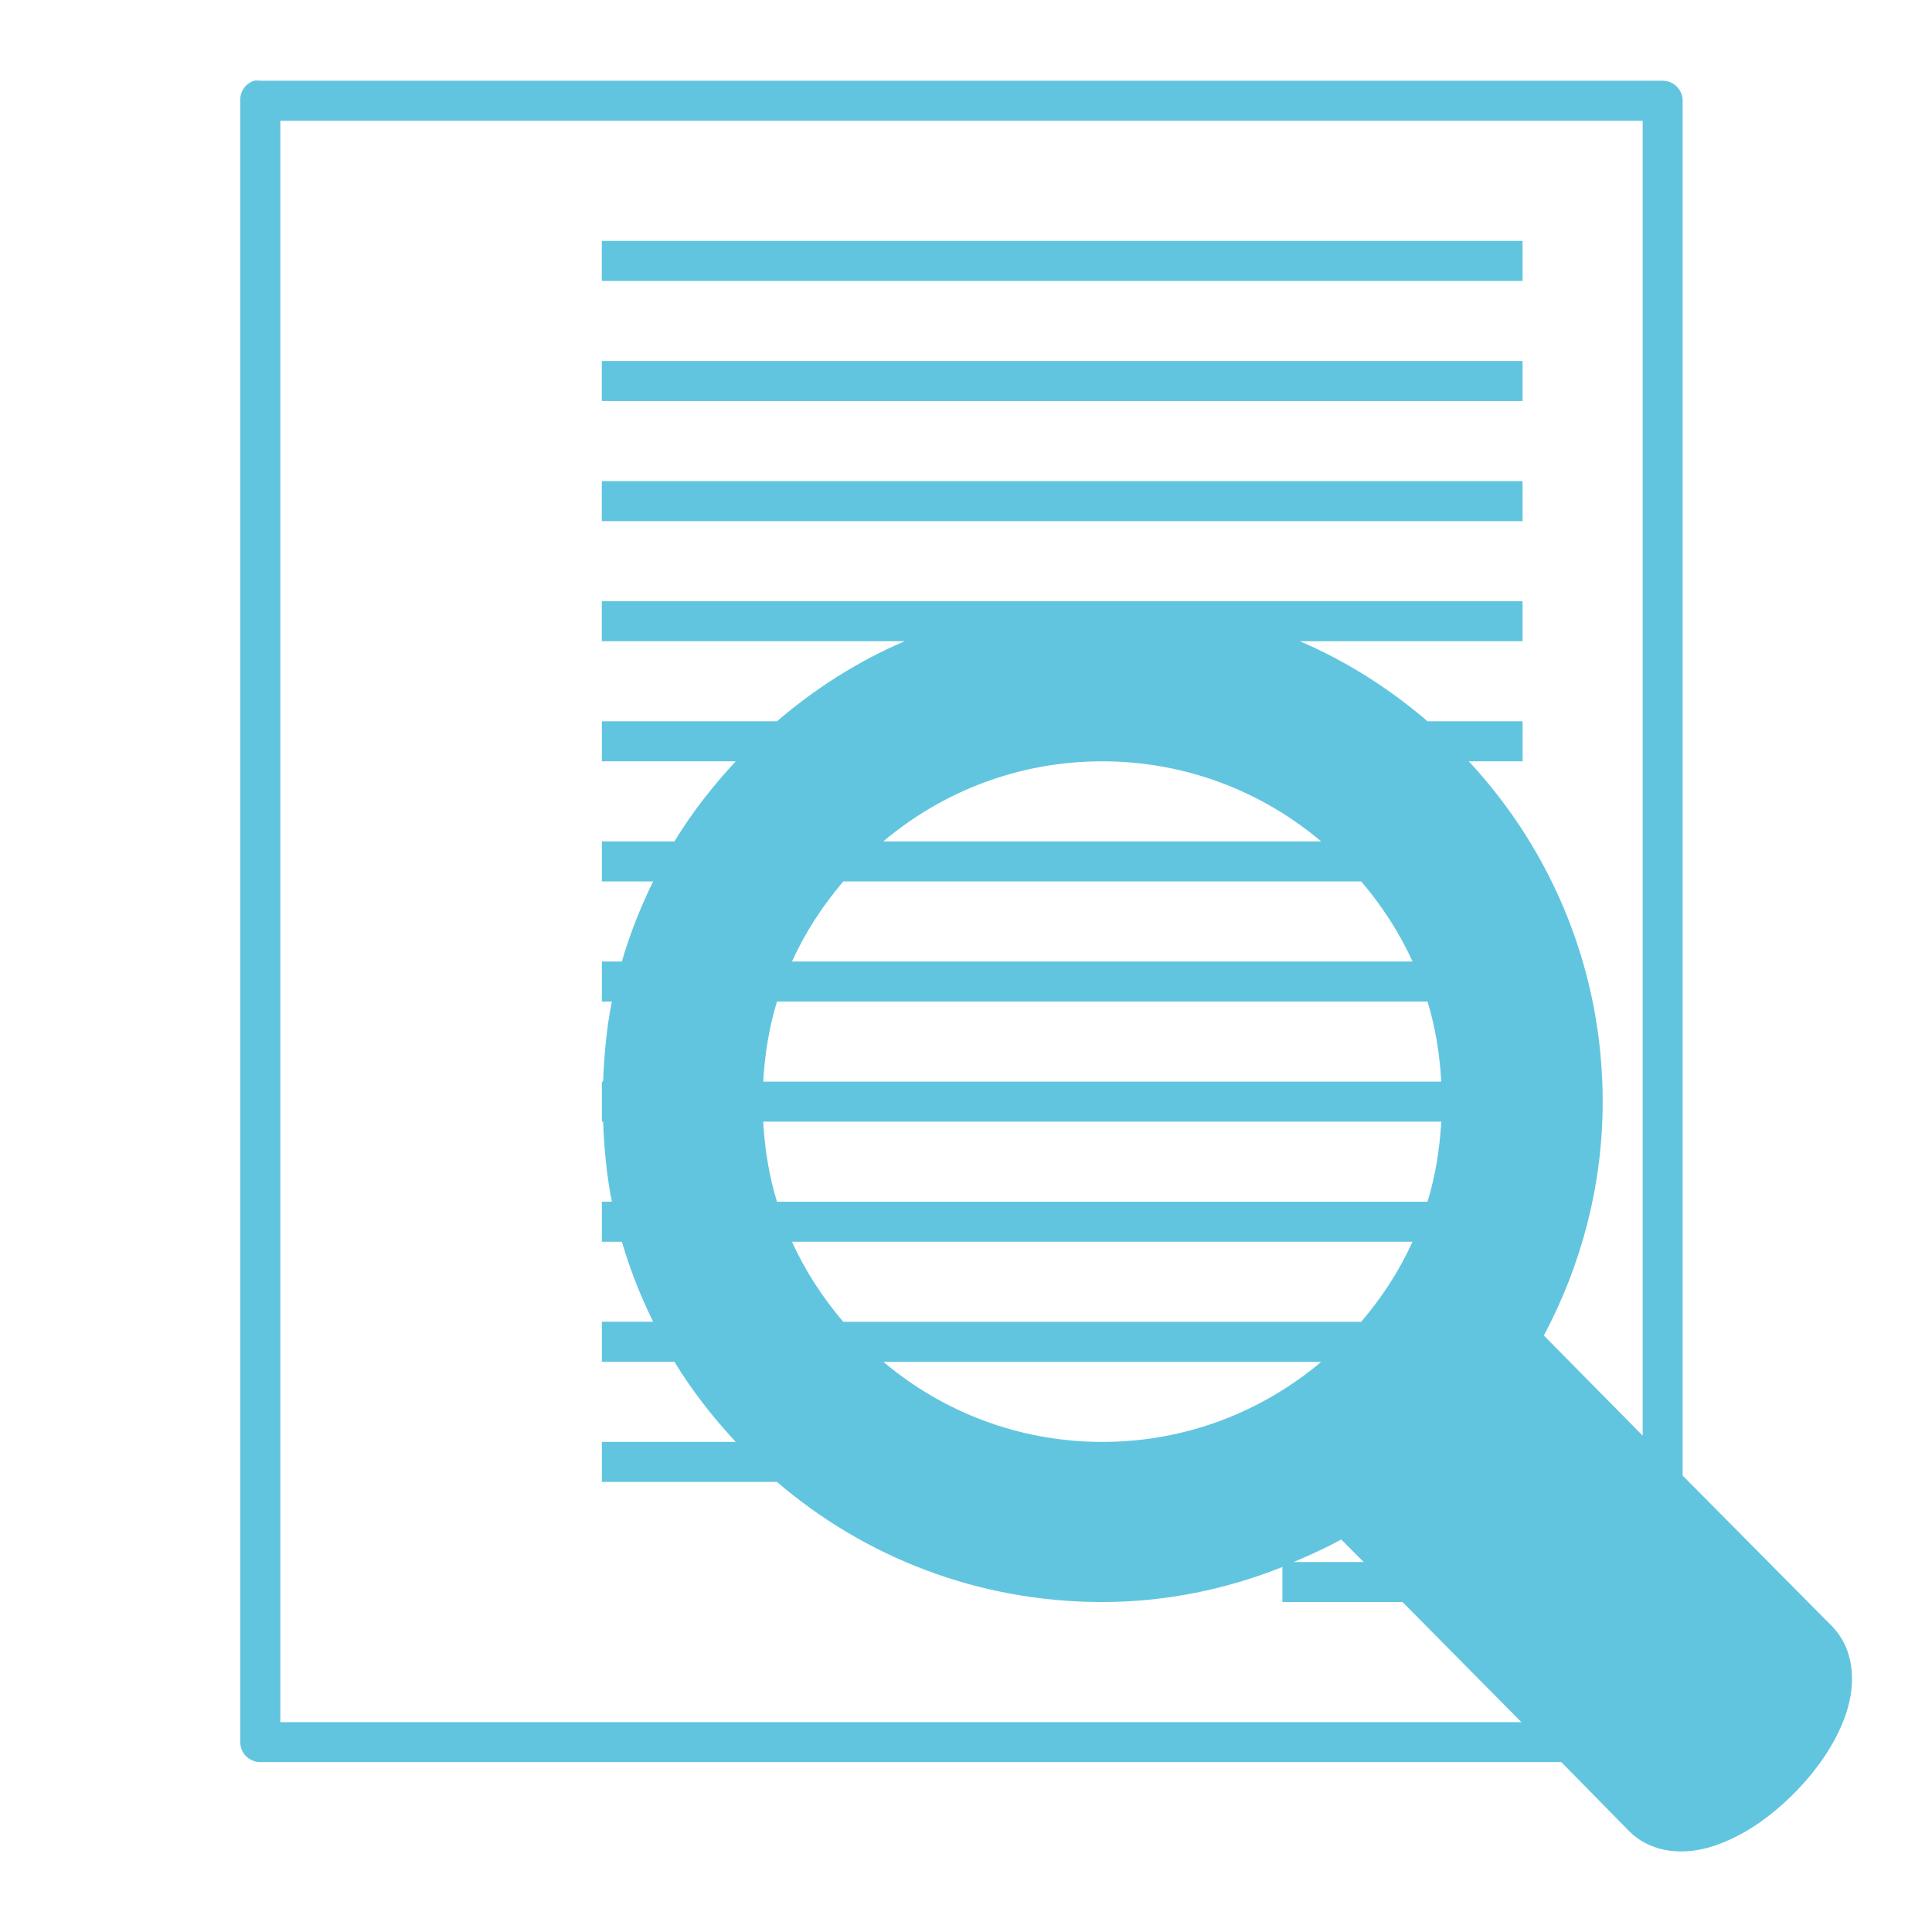
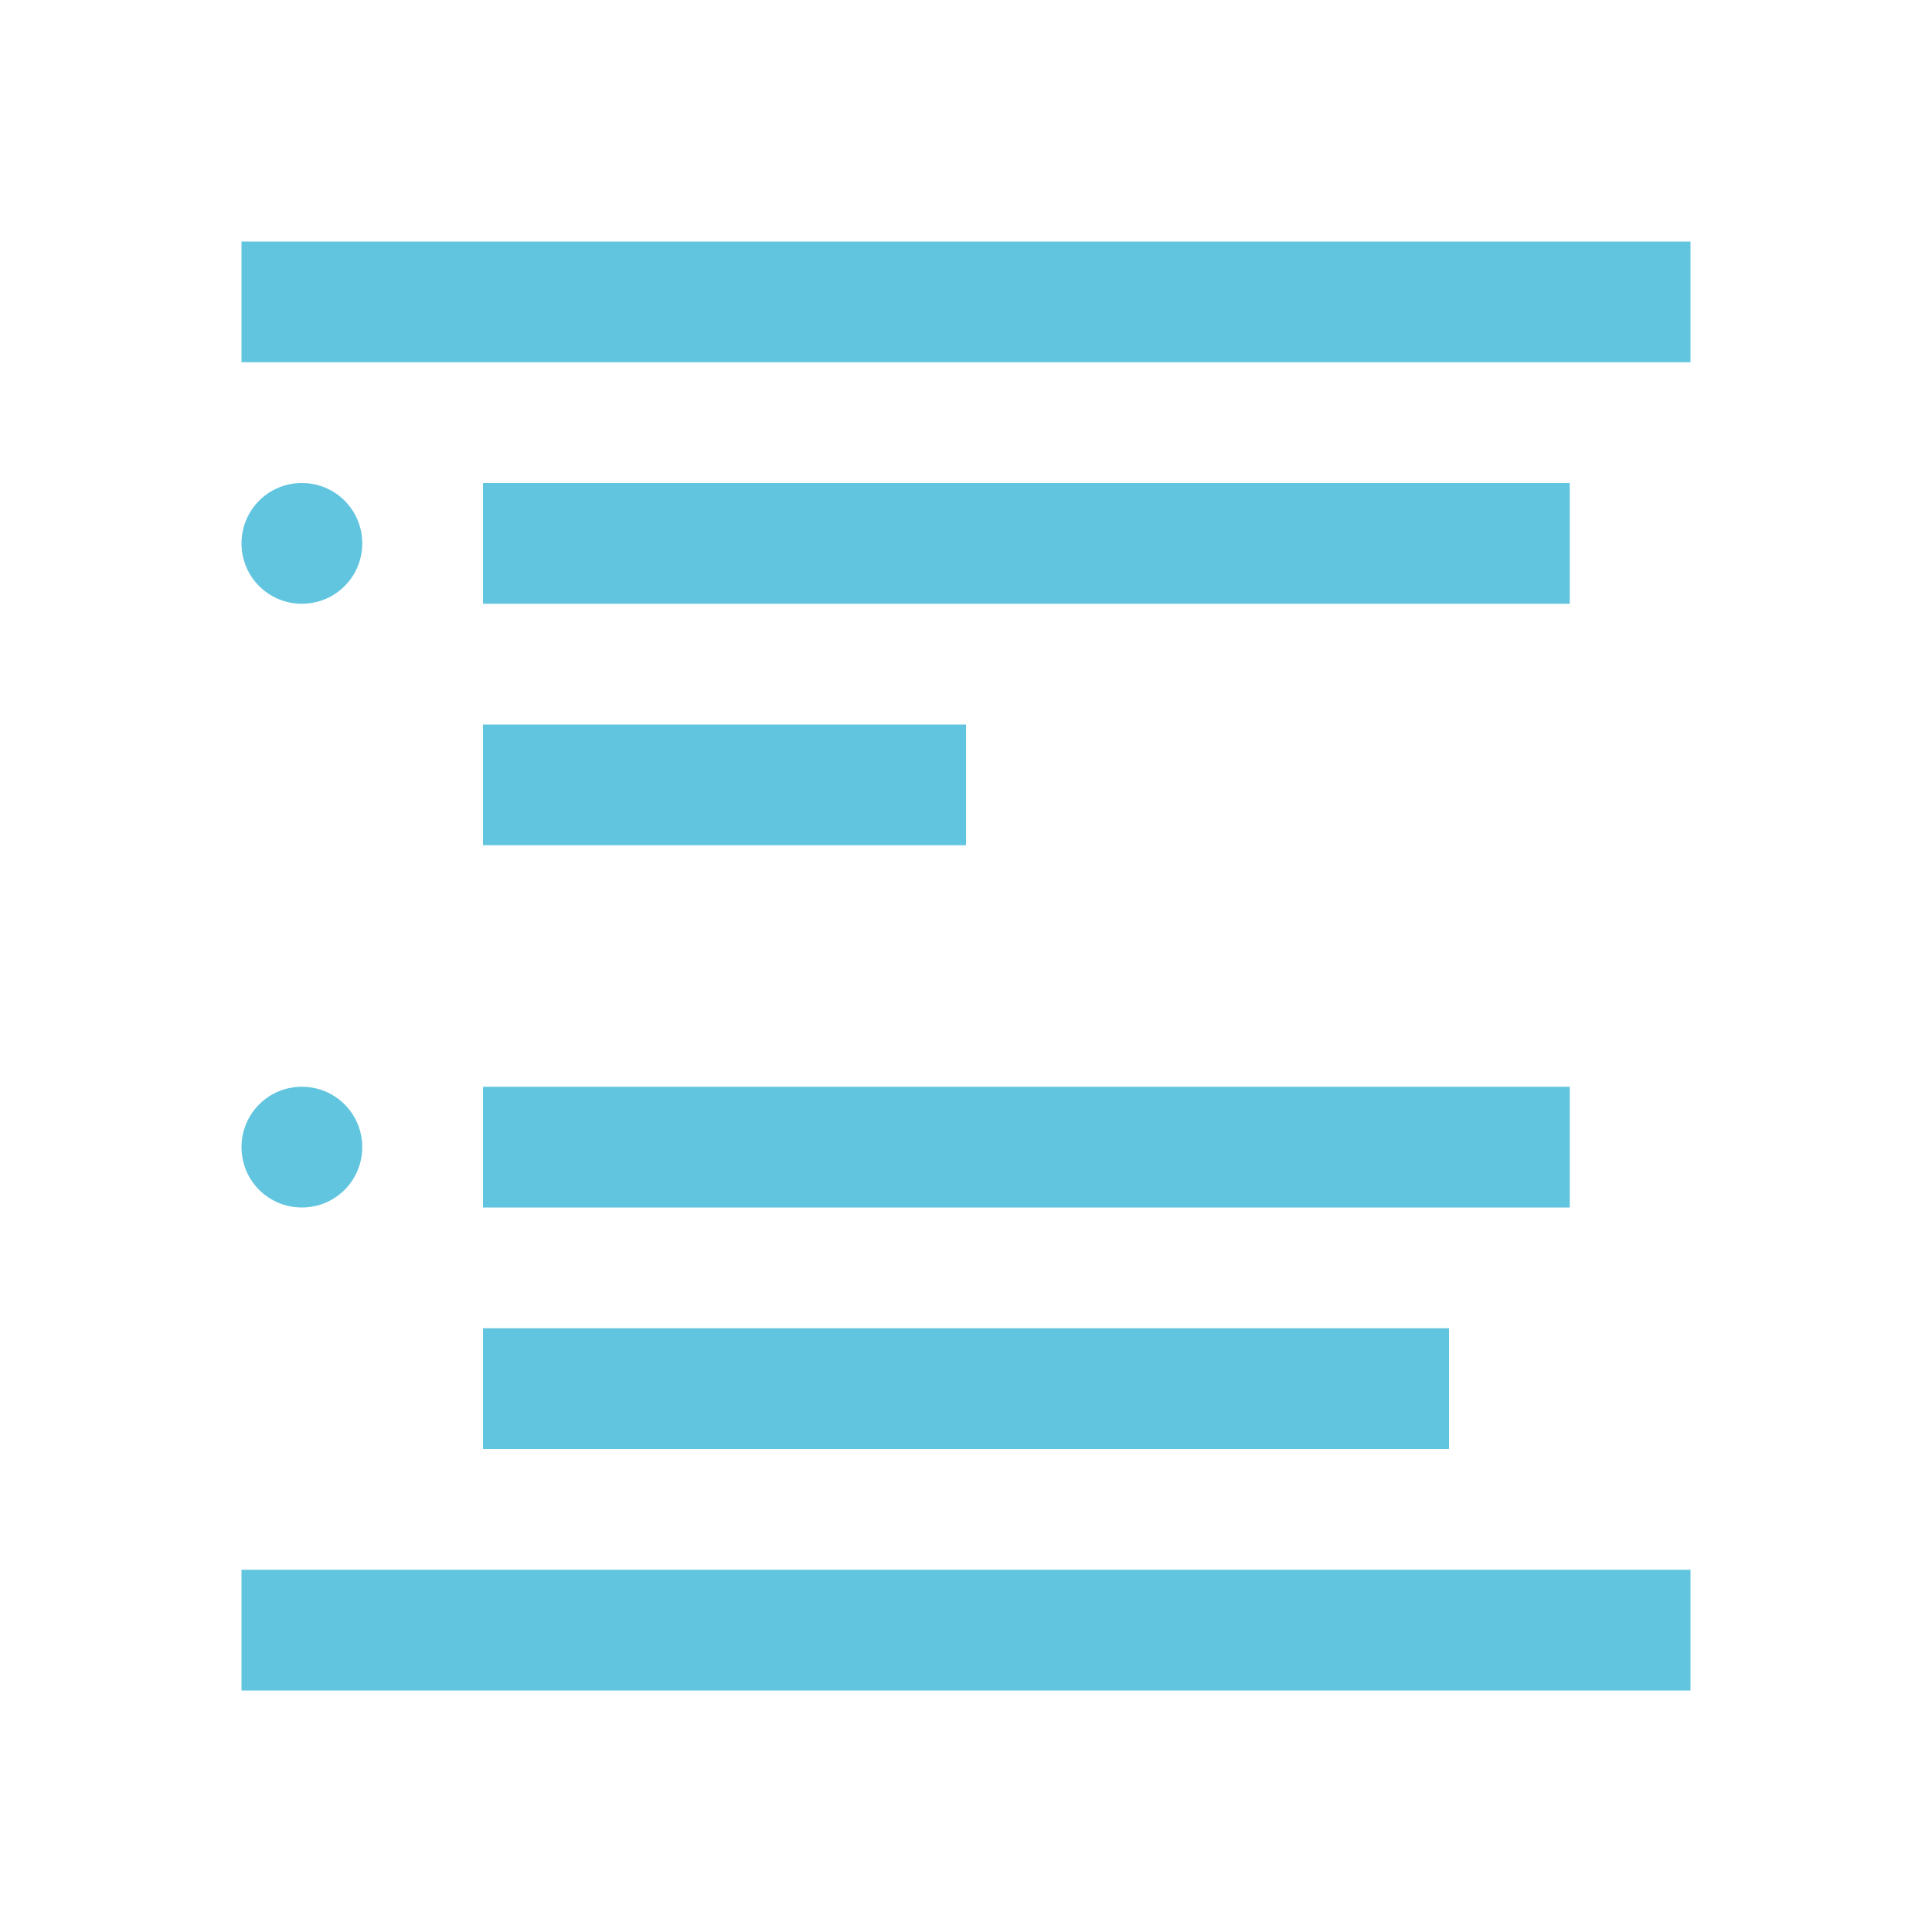
- <svg xmlns="http://www.w3.org/2000/svg" width="48" height="48">
-   <path d="M 6.311,2.006 C 6.098,2.076 5.958,2.28 5.969,2.503 l 0,40.779 c 2.75e-5,0.275 0.223,0.497 0.497,0.497 l 32.325,0 1.678,1.709 c 0.566,0.57 1.392,0.612 2.114,0.373 0.721,-0.239 1.399,-0.711 1.989,-1.305 0.59,-0.594 1.07,-1.292 1.305,-2.02 0.235,-0.728 0.198,-1.569 -0.373,-2.145 l -3.699,-3.73 0,-34.159 C 41.806,2.229 41.583,2.006 41.309,2.006 l -34.843,0 c -0.051,-0.008 -0.104,-0.008 -0.155,0 z m 0.653,0.995 33.848,0 0,32.667 -2.455,-2.487 c 0.923,-1.739 1.461,-3.712 1.461,-5.812 0,-3.265 -1.261,-6.234 -3.326,-8.454 l 1.337,0 0,-0.995 -2.362,0 C 34.516,17.105 33.46,16.432 32.295,15.931 l 5.533,0 0,-0.995 -10.443,0 -12.433,0 0,0.995 7.522,0 c -1.165,0.501 -2.221,1.174 -3.17,1.989 l -4.351,0 0,0.995 3.326,0 c -0.571,0.614 -1.084,1.269 -1.523,1.989 l -1.803,0 0,0.995 1.274,0 c -0.312,0.635 -0.576,1.299 -0.777,1.989 l -0.497,0 0,0.995 0.249,0 c -0.13,0.641 -0.191,1.316 -0.218,1.989 l -0.031,0 0,0.497 0,0.497 0.031,0 c 0.027,0.673 0.088,1.348 0.218,1.989 l -0.249,0 0,0.995 0.497,0 c 0.201,0.69 0.465,1.354 0.777,1.989 l -1.274,0 0,0.995 1.803,0 c 0.439,0.72 0.952,1.375 1.523,1.989 l -3.326,0 0,0.995 4.351,0 c 2.175,1.867 4.995,2.984 8.081,2.984 1.585,0 3.088,-0.319 4.476,-0.87 l 0,0.87 2.984,0 2.953,2.984 -30.833,0 0,-39.784 z m 7.988,2.984 0,0.995 22.876,0 0,-0.995 -22.876,0 z m 0,2.984 0,0.995 22.876,0 0,-0.995 -22.876,0 z m 0,2.984 0,0.995 22.876,0 0,-0.995 -22.876,0 z m 12.433,6.962 c 2.076,0 3.969,0.75 5.439,1.989 l -10.879,0 c 1.471,-1.239 3.364,-1.989 5.439,-1.989 z m -6.434,2.984 12.868,0 c 0.511,0.6 0.946,1.262 1.274,1.989 l -15.416,0 c 0.329,-0.727 0.764,-1.389 1.274,-1.989 z m -1.647,2.984 16.162,0 c 0.195,0.634 0.302,1.301 0.342,1.989 l -16.846,0 c 0.04,-0.688 0.147,-1.355 0.342,-1.989 z m -0.342,2.984 16.846,0 c -0.04,0.688 -0.147,1.355 -0.342,1.989 l -16.162,0 C 19.108,29.221 19.001,28.554 18.961,27.866 z m 0.715,2.984 15.416,0 c -0.329,0.727 -0.764,1.389 -1.274,1.989 l -12.868,0 c -0.511,-0.6 -0.946,-1.262 -1.274,-1.989 z m 2.269,2.984 10.879,0 c -1.471,1.239 -3.364,1.989 -5.439,1.989 -2.076,0 -3.969,-0.75 -5.439,-1.989 z m 11.376,4.414 0.559,0.559 -1.741,0 c 0.403,-0.171 0.8,-0.35 1.181,-0.559 z" fill="#62c5df" />
+ <svg xmlns="http://www.w3.org/2000/svg" width="16" height="16" viewBox="0 0 16 16" version="1.1" id="svg4">
+   <defs id="defs8" />
+   <path fill="#6c7a89" d="m2 2v1h12v-1zm.5 2c-.277 0-.5.223-.5.5 0 .277.223.5.5.5.277 0 .5-.223.5-.5 0-.277-.223-.5-.5-.5m1.5 0v1h9v-1zm0 2v1h4v-1zm-1.5 3c-.277 0-.5.223-.5.5 0 .277.223.5.5.5.277 0 .5-.223.5-.5 0-.277-.223-.5-.5-.5m1.5 0v1h9v-1zm0 2v1h8v-1zm-2 2v1h12v-1z" id="path2" style="fill:#62c5df;fill-opacity:1" />
</svg>
